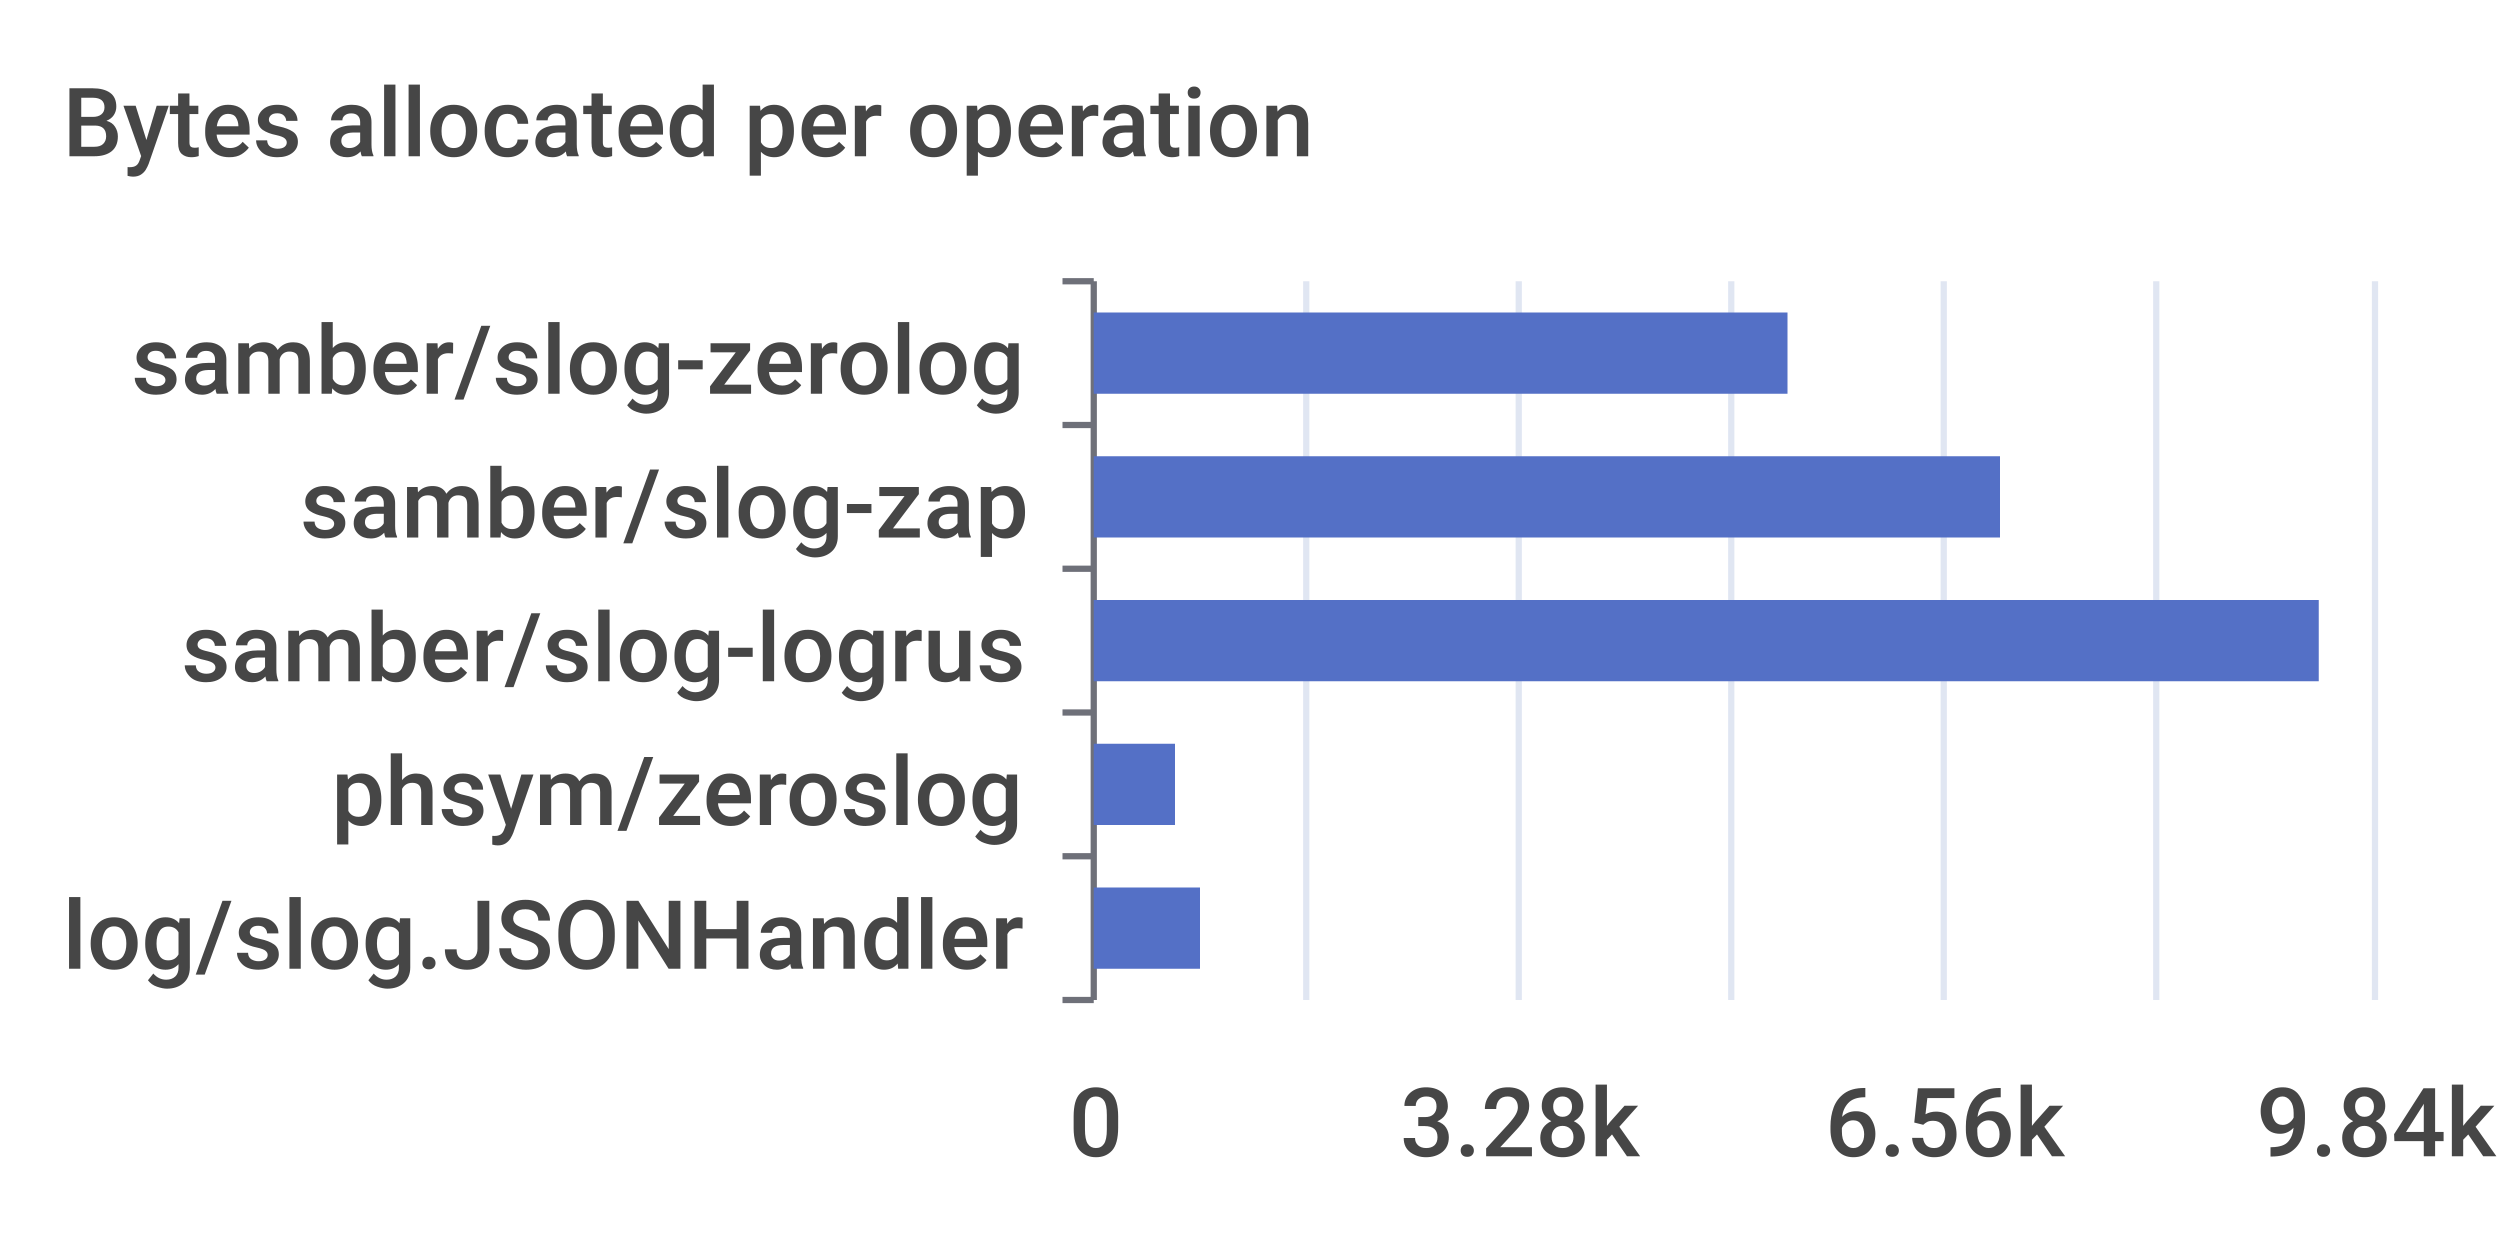
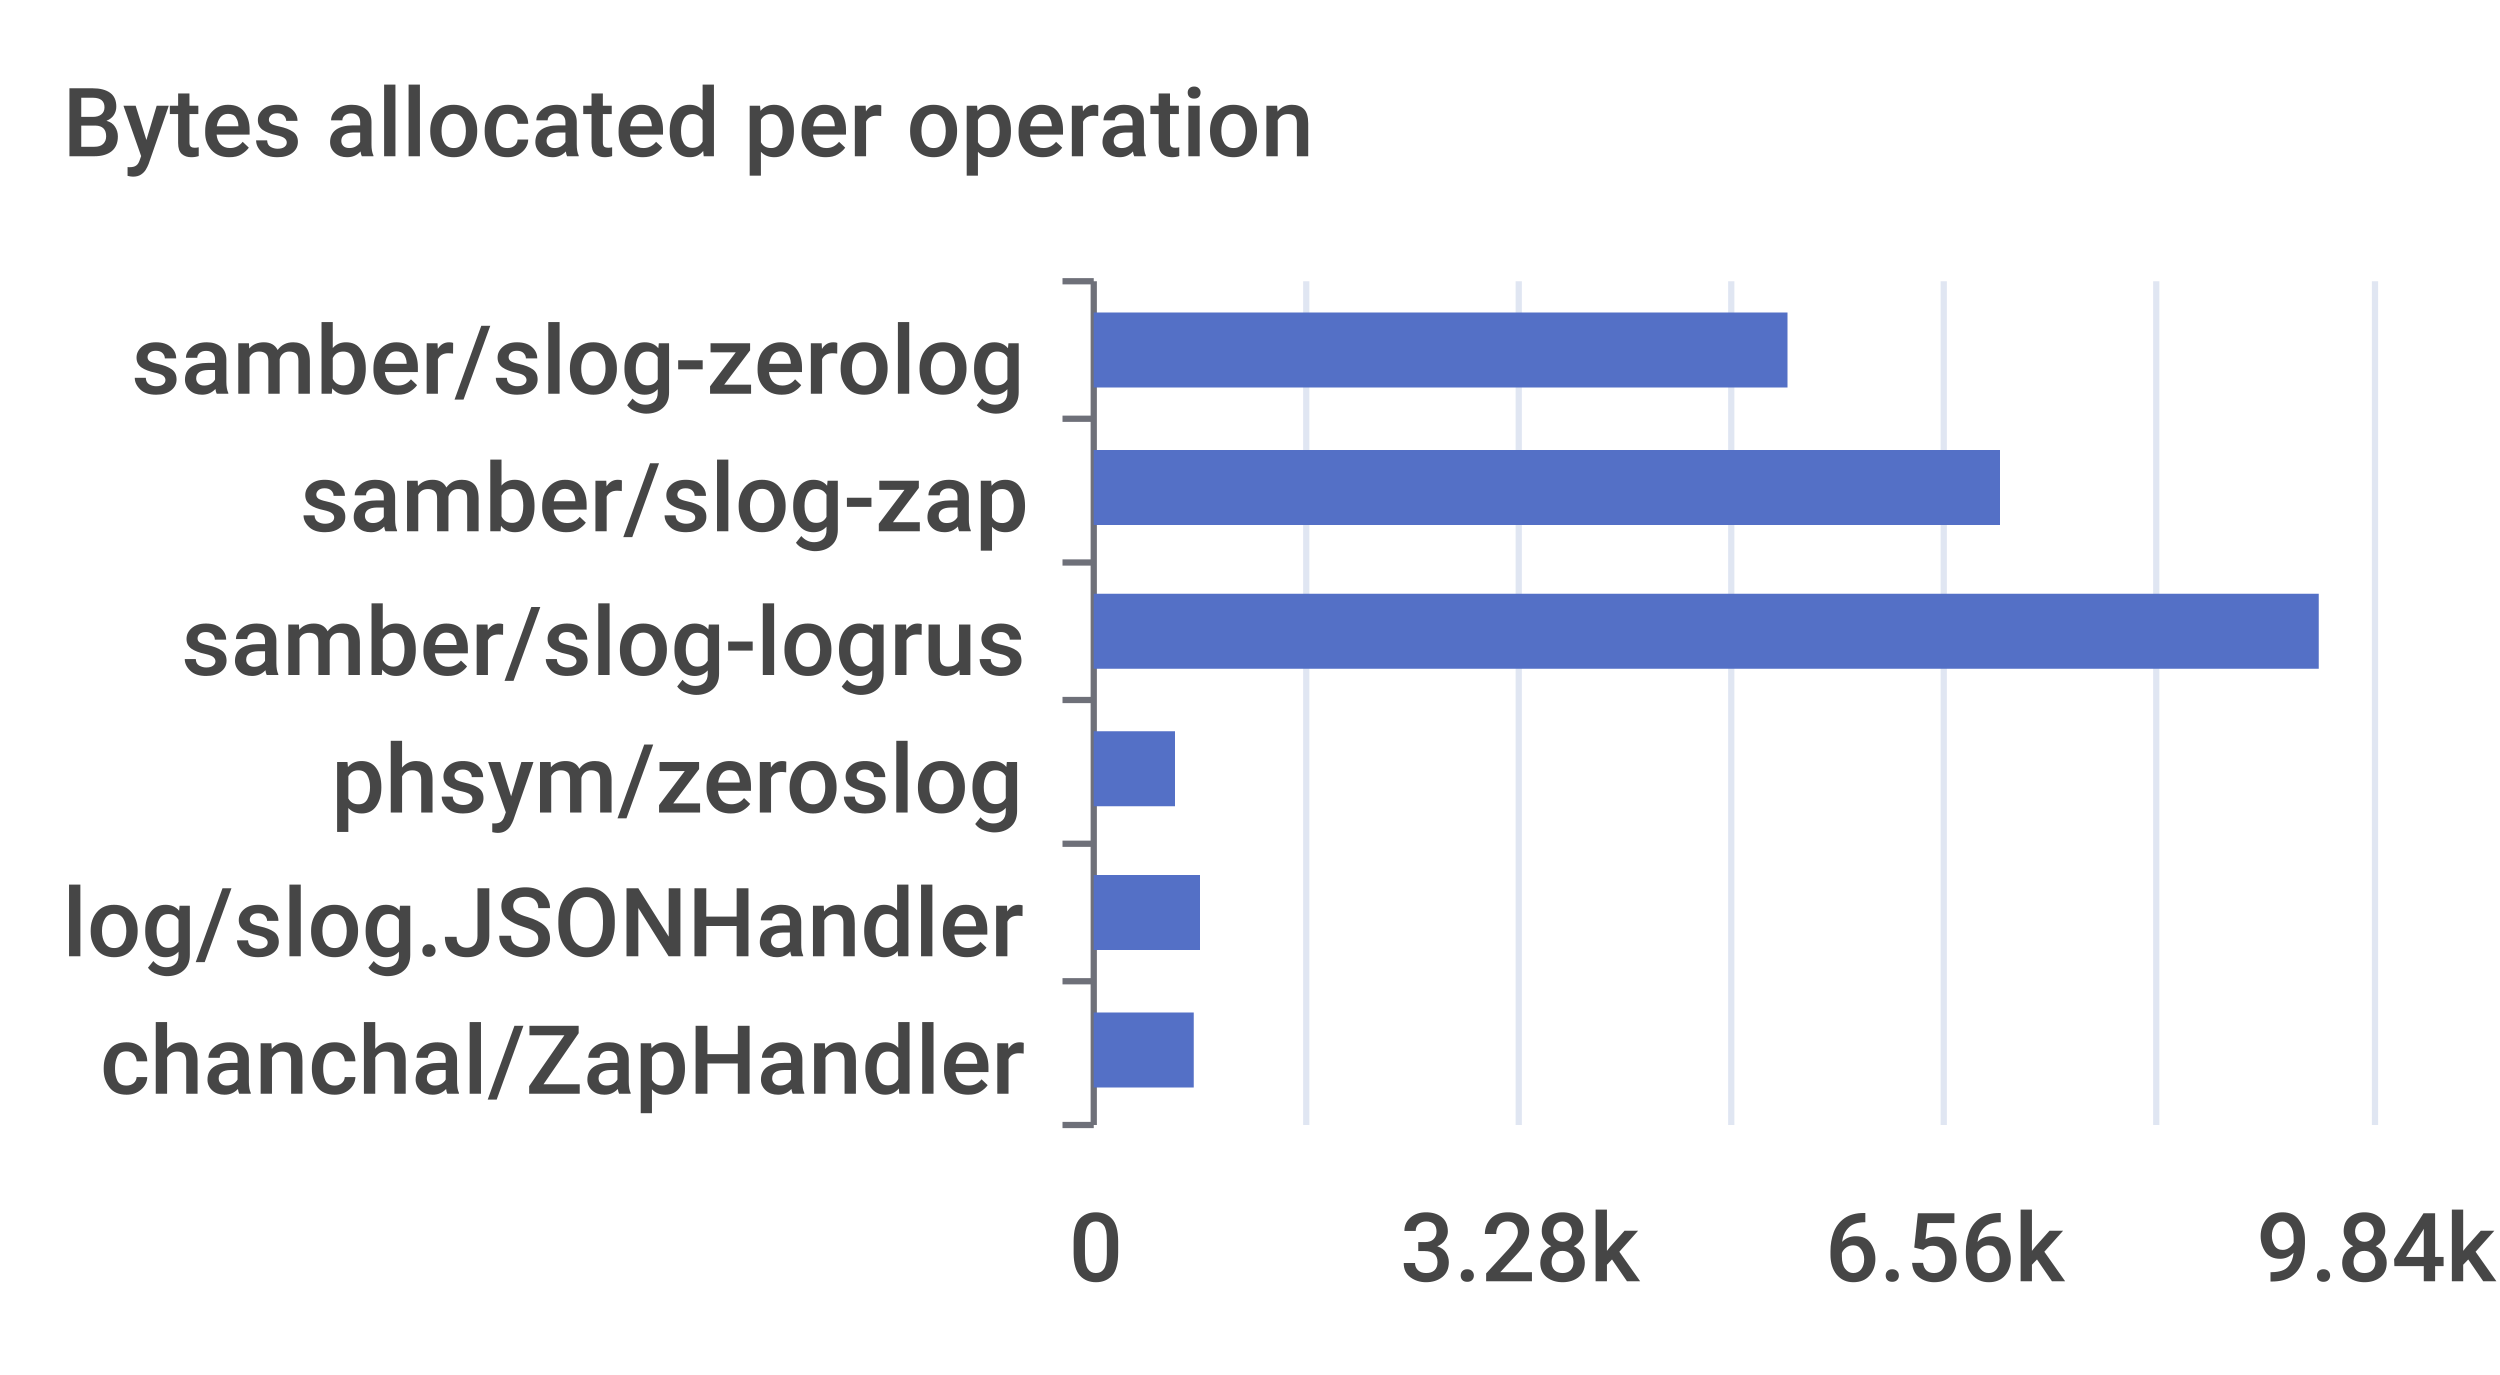
- <svg xmlns="http://www.w3.org/2000/svg" width="400" height="200">\n<path d="M 0 0 L 400 0 L 400 200 L 0 200 L 0 0" style="stroke-width:0;stroke:none;fill:rgba(255,255,255,1.0)" />
+ <svg xmlns="http://www.w3.org/2000/svg" width="400" height="220">\n<path d="M 0 0 L 400 0 L 400 220 L 0 220 L 0 0" style="stroke-width:0;stroke:none;fill:rgba(255,255,255,1.0)" />
  <text x="10" y="25" style="stroke-width:0;stroke:none;fill:rgba(70,70,70,1.0);font-size:15.3px;font-family:'Roboto Medium',sans-serif">Bytes allocated per operation</text>
  <path d="M 170 45 L 175 45" style="stroke-width:1;stroke:rgba(110,112,121,1.0);fill:none" />
-   <path d="M 170 68 L 175 68" style="stroke-width:1;stroke:rgba(110,112,121,1.0);fill:none" />
-   <path d="M 170 91 L 175 91" style="stroke-width:1;stroke:rgba(110,112,121,1.0);fill:none" />
-   <path d="M 170 114 L 175 114" style="stroke-width:1;stroke:rgba(110,112,121,1.0);fill:none" />
-   <path d="M 170 137 L 175 137" style="stroke-width:1;stroke:rgba(110,112,121,1.0);fill:none" />
-   <path d="M 170 160 L 175 160" style="stroke-width:1;stroke:rgba(110,112,121,1.0);fill:none" />
-   <path d="M 175 45 L 175 160" style="stroke-width:1;stroke:rgba(110,112,121,1.0);fill:none" />
+   <path d="M 170 67 L 175 67" style="stroke-width:1;stroke:rgba(110,112,121,1.0);fill:none" />
+   <path d="M 170 90 L 175 90" style="stroke-width:1;stroke:rgba(110,112,121,1.0);fill:none" />
+   <path d="M 170 112 L 175 112" style="stroke-width:1;stroke:rgba(110,112,121,1.0);fill:none" />
+   <path d="M 170 135 L 175 135" style="stroke-width:1;stroke:rgba(110,112,121,1.0);fill:none" />
+   <path d="M 170 157 L 175 157" style="stroke-width:1;stroke:rgba(110,112,121,1.0);fill:none" />
+   <path d="M 170 180 L 175 180" style="stroke-width:1;stroke:rgba(110,112,121,1.0);fill:none" />
+   <path d="M 175 45 L 175 180" style="stroke-width:1;stroke:rgba(110,112,121,1.0);fill:none" />
  <text x="21" y="63" style="stroke-width:0;stroke:none;fill:rgba(70,70,70,1.0);font-size:15.3px;font-family:'Roboto Medium',sans-serif">samber/slog-zerolog</text>
-   <text x="48" y="86" style="stroke-width:0;stroke:none;fill:rgba(70,70,70,1.0);font-size:15.3px;font-family:'Roboto Medium',sans-serif">samber/slog-zap</text>
-   <text x="29" y="109" style="stroke-width:0;stroke:none;fill:rgba(70,70,70,1.0);font-size:15.3px;font-family:'Roboto Medium',sans-serif">samber/slog-logrus</text>
-   <text x="53" y="132" style="stroke-width:0;stroke:none;fill:rgba(70,70,70,1.0);font-size:15.3px;font-family:'Roboto Medium',sans-serif">phsym/zeroslog</text>
-   <text x="10" y="155" style="stroke-width:0;stroke:none;fill:rgba(70,70,70,1.0);font-size:15.3px;font-family:'Roboto Medium',sans-serif">log/slog.JSONHandler</text>
-   <text x="171" y="185" style="stroke-width:0;stroke:none;fill:rgba(70,70,70,1.0);font-size:15.3px;font-family:'Roboto Medium',sans-serif">0</text>
-   <text x="224" y="185" style="stroke-width:0;stroke:none;fill:rgba(70,70,70,1.0);font-size:15.3px;font-family:'Roboto Medium',sans-serif">3.28k</text>
-   <text x="292" y="185" style="stroke-width:0;stroke:none;fill:rgba(70,70,70,1.0);font-size:15.3px;font-family:'Roboto Medium',sans-serif">6.56k</text>
-   <text x="361" y="185" style="stroke-width:0;stroke:none;fill:rgba(70,70,70,1.0);font-size:15.3px;font-family:'Roboto Medium',sans-serif">9.84k</text>
-   <path d="M 209 45 L 209 160" style="stroke-width:1;stroke:rgba(224,230,242,1.0);fill:none" />
-   <path d="M 243 45 L 243 160" style="stroke-width:1;stroke:rgba(224,230,242,1.0);fill:none" />
-   <path d="M 277 45 L 277 160" style="stroke-width:1;stroke:rgba(224,230,242,1.0);fill:none" />
-   <path d="M 311 45 L 311 160" style="stroke-width:1;stroke:rgba(224,230,242,1.0);fill:none" />
-   <path d="M 345 45 L 345 160" style="stroke-width:1;stroke:rgba(224,230,242,1.0);fill:none" />
-   <path d="M 380 45 L 380 160" style="stroke-width:1;stroke:rgba(224,230,242,1.0);fill:none" />
-   <path d="M 175 142 L 192 142 L 192 155 L 175 155 L 175 142" style="stroke-width:0;stroke:none;fill:rgba(84,112,198,1.0)" />
-   <path d="M 175 119 L 188 119 L 188 132 L 175 132 L 175 119" style="stroke-width:0;stroke:none;fill:rgba(84,112,198,1.0)" />
-   <path d="M 175 96 L 371 96 L 371 109 L 175 109 L 175 96" style="stroke-width:0;stroke:none;fill:rgba(84,112,198,1.0)" />
-   <path d="M 175 73 L 320 73 L 320 86 L 175 86 L 175 73" style="stroke-width:0;stroke:none;fill:rgba(84,112,198,1.0)" />
-   <path d="M 175 50 L 286 50 L 286 63 L 175 63 L 175 50" style="stroke-width:0;stroke:none;fill:rgba(84,112,198,1.0)" />
+   <text x="48" y="85" style="stroke-width:0;stroke:none;fill:rgba(70,70,70,1.0);font-size:15.3px;font-family:'Roboto Medium',sans-serif">samber/slog-zap</text>
+   <text x="29" y="108" style="stroke-width:0;stroke:none;fill:rgba(70,70,70,1.0);font-size:15.3px;font-family:'Roboto Medium',sans-serif">samber/slog-logrus</text>
+   <text x="53" y="130" style="stroke-width:0;stroke:none;fill:rgba(70,70,70,1.0);font-size:15.3px;font-family:'Roboto Medium',sans-serif">phsym/zeroslog</text>
+   <text x="10" y="153" style="stroke-width:0;stroke:none;fill:rgba(70,70,70,1.0);font-size:15.3px;font-family:'Roboto Medium',sans-serif">log/slog.JSONHandler</text>
+   <text x="16" y="175" style="stroke-width:0;stroke:none;fill:rgba(70,70,70,1.0);font-size:15.3px;font-family:'Roboto Medium',sans-serif">chanchal/ZapHandler</text>
+   <text x="171" y="205" style="stroke-width:0;stroke:none;fill:rgba(70,70,70,1.0);font-size:15.3px;font-family:'Roboto Medium',sans-serif">0</text>
+   <text x="224" y="205" style="stroke-width:0;stroke:none;fill:rgba(70,70,70,1.0);font-size:15.3px;font-family:'Roboto Medium',sans-serif">3.28k</text>
+   <text x="292" y="205" style="stroke-width:0;stroke:none;fill:rgba(70,70,70,1.0);font-size:15.3px;font-family:'Roboto Medium',sans-serif">6.56k</text>
+   <text x="361" y="205" style="stroke-width:0;stroke:none;fill:rgba(70,70,70,1.0);font-size:15.3px;font-family:'Roboto Medium',sans-serif">9.84k</text>
+   <path d="M 209 45 L 209 180" style="stroke-width:1;stroke:rgba(224,230,242,1.0);fill:none" />
+   <path d="M 243 45 L 243 180" style="stroke-width:1;stroke:rgba(224,230,242,1.0);fill:none" />
+   <path d="M 277 45 L 277 180" style="stroke-width:1;stroke:rgba(224,230,242,1.0);fill:none" />
+   <path d="M 311 45 L 311 180" style="stroke-width:1;stroke:rgba(224,230,242,1.0);fill:none" />
+   <path d="M 345 45 L 345 180" style="stroke-width:1;stroke:rgba(224,230,242,1.0);fill:none" />
+   <path d="M 380 45 L 380 180" style="stroke-width:1;stroke:rgba(224,230,242,1.0);fill:none" />
+   <path d="M 175 162 L 191 162 L 191 174 L 175 174 L 175 162" style="stroke-width:0;stroke:none;fill:rgba(84,112,198,1.0)" />
+   <path d="M 175 140 L 192 140 L 192 152 L 175 152 L 175 140" style="stroke-width:0;stroke:none;fill:rgba(84,112,198,1.0)" />
+   <path d="M 175 117 L 188 117 L 188 129 L 175 129 L 175 117" style="stroke-width:0;stroke:none;fill:rgba(84,112,198,1.0)" />
+   <path d="M 175 95 L 371 95 L 371 107 L 175 107 L 175 95" style="stroke-width:0;stroke:none;fill:rgba(84,112,198,1.0)" />
+   <path d="M 175 72 L 320 72 L 320 84 L 175 84 L 175 72" style="stroke-width:0;stroke:none;fill:rgba(84,112,198,1.0)" />
+   <path d="M 175 50 L 286 50 L 286 62 L 175 62 L 175 50" style="stroke-width:0;stroke:none;fill:rgba(84,112,198,1.0)" />
</svg>
